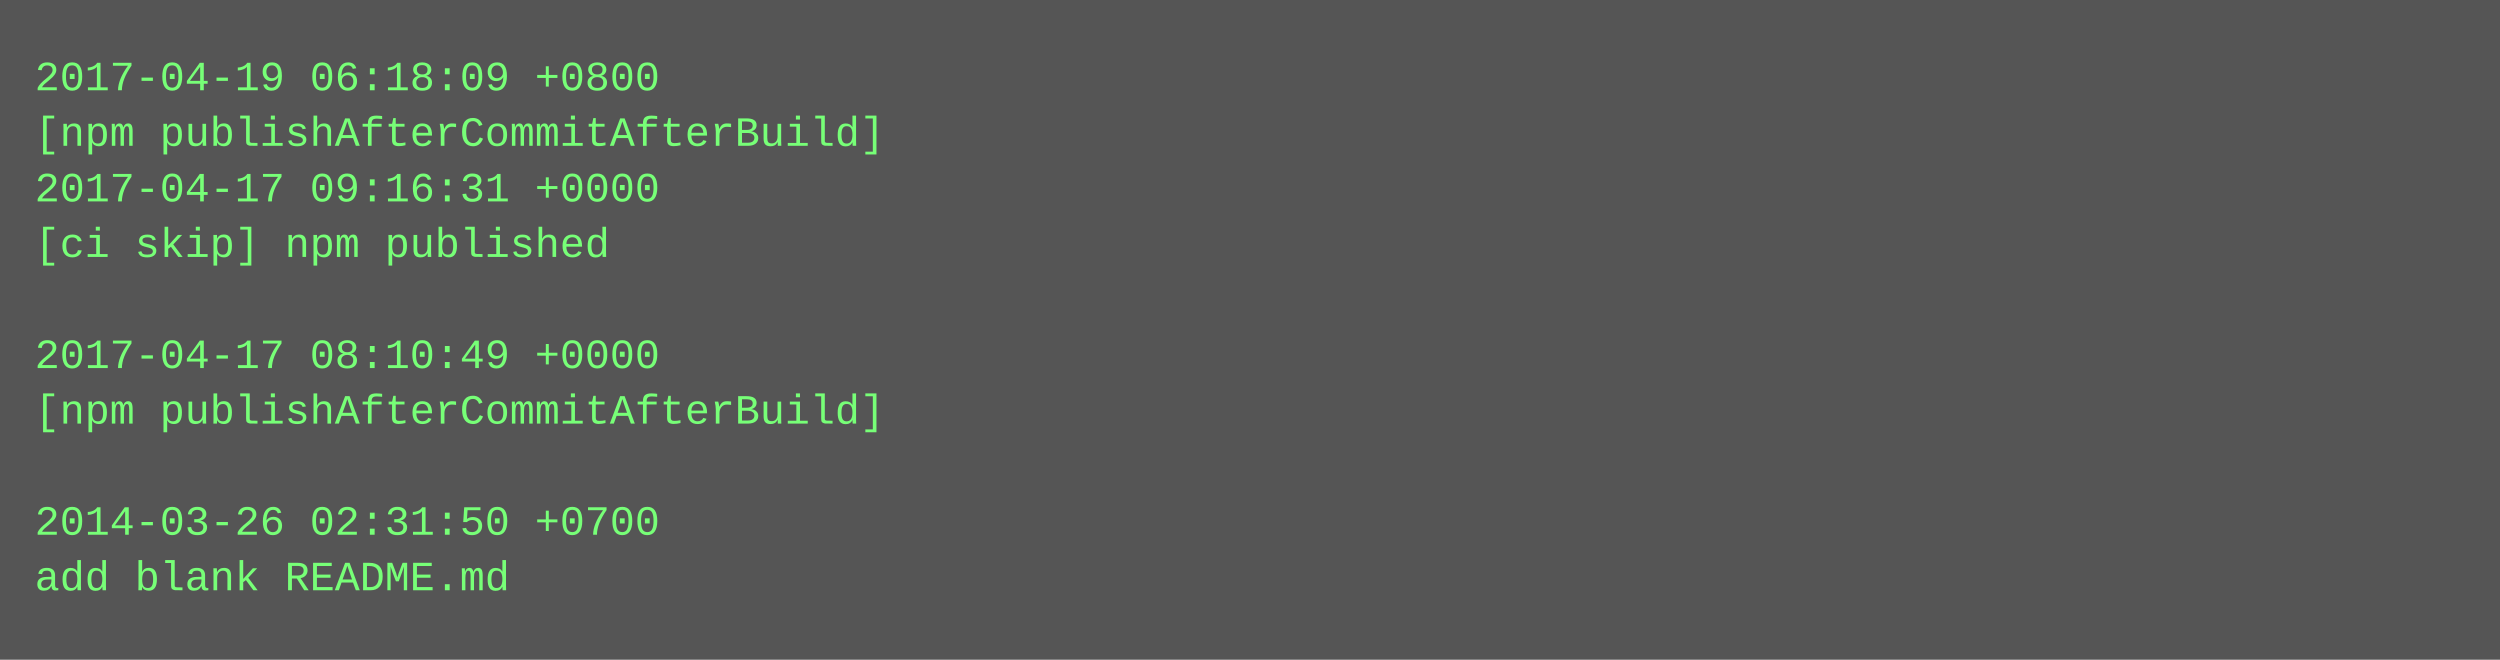
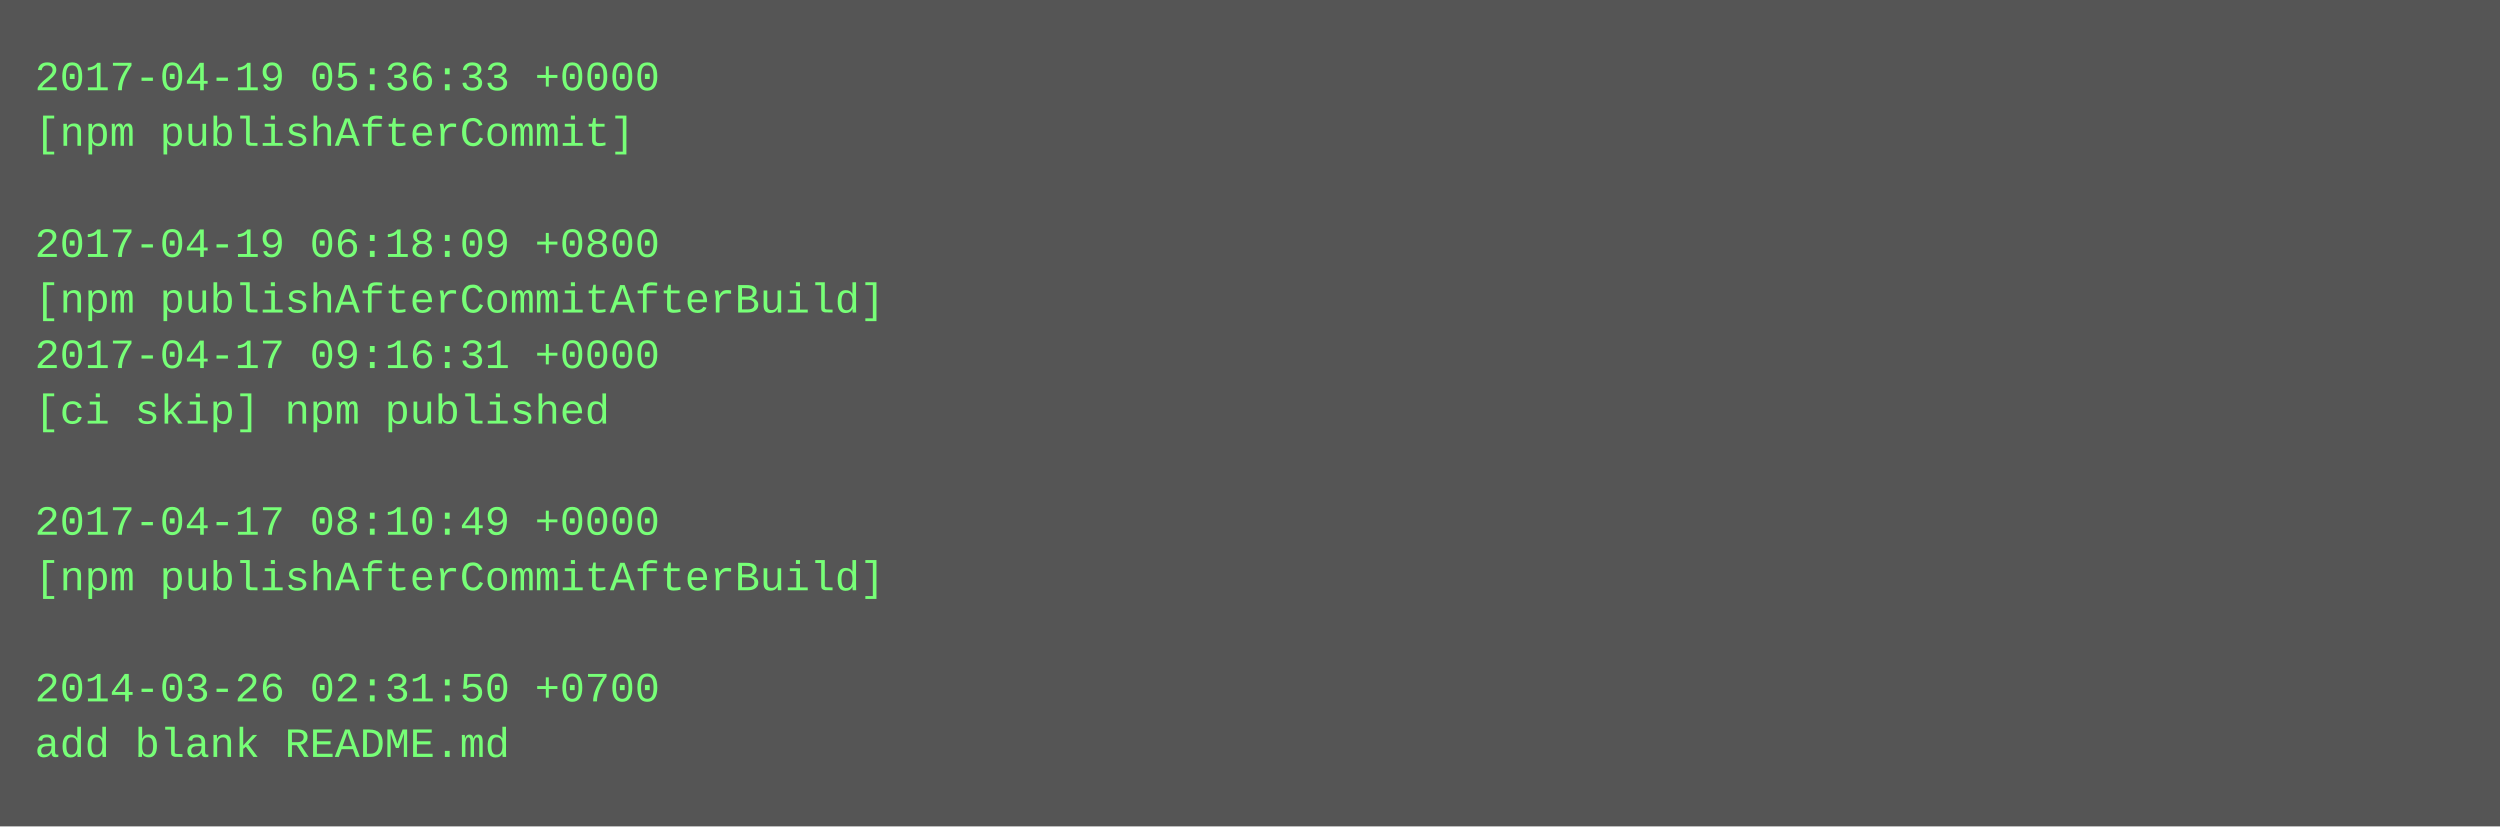
- <svg xmlns="http://www.w3.org/2000/svg" height="190" width="720">
-   <rect height="190" fill="#555" width="720" />
+ <svg xmlns="http://www.w3.org/2000/svg" height="238" width="720">
+   <rect height="238" fill="#555" width="720" />
  <text fill="#7f7" font-family="Courier New" font-size="12" xml:space="preserve">
-     <tspan x="10" y="26">2017-04-19 06:18:09 +0800</tspan>
-     <tspan x="10" y="42">[npm publishAfterCommitAfterBuild]</tspan>
-     <tspan x="10" y="58">2017-04-17 09:16:31 +0000</tspan>
-     <tspan x="10" y="74">[ci skip] npm published</tspan>
-     <tspan x="10" y="90" />
-     <tspan x="10" y="106">2017-04-17 08:10:49 +0000</tspan>
-     <tspan x="10" y="122">[npm publishAfterCommitAfterBuild]</tspan>
+     <tspan x="10" y="26">2017-04-19 05:36:33 +0000</tspan>
+     <tspan x="10" y="42">[npm publishAfterCommit]</tspan>
+     <tspan x="10" y="58" />
+     <tspan x="10" y="74">2017-04-19 06:18:09 +0800</tspan>
+     <tspan x="10" y="90">[npm publishAfterCommitAfterBuild]</tspan>
+     <tspan x="10" y="106">2017-04-17 09:16:31 +0000</tspan>
+     <tspan x="10" y="122">[ci skip] npm published</tspan>
    <tspan x="10" y="138" />
-     <tspan x="10" y="154">2014-03-26 02:31:50 +0700</tspan>
-     <tspan x="10" y="170">add blank README.md</tspan>
+     <tspan x="10" y="154">2017-04-17 08:10:49 +0000</tspan>
+     <tspan x="10" y="170">[npm publishAfterCommitAfterBuild]</tspan>
+     <tspan x="10" y="186" />
+     <tspan x="10" y="202">2014-03-26 02:31:50 +0700</tspan>
+     <tspan x="10" y="218">add blank README.md</tspan>
  </text>
</svg>
